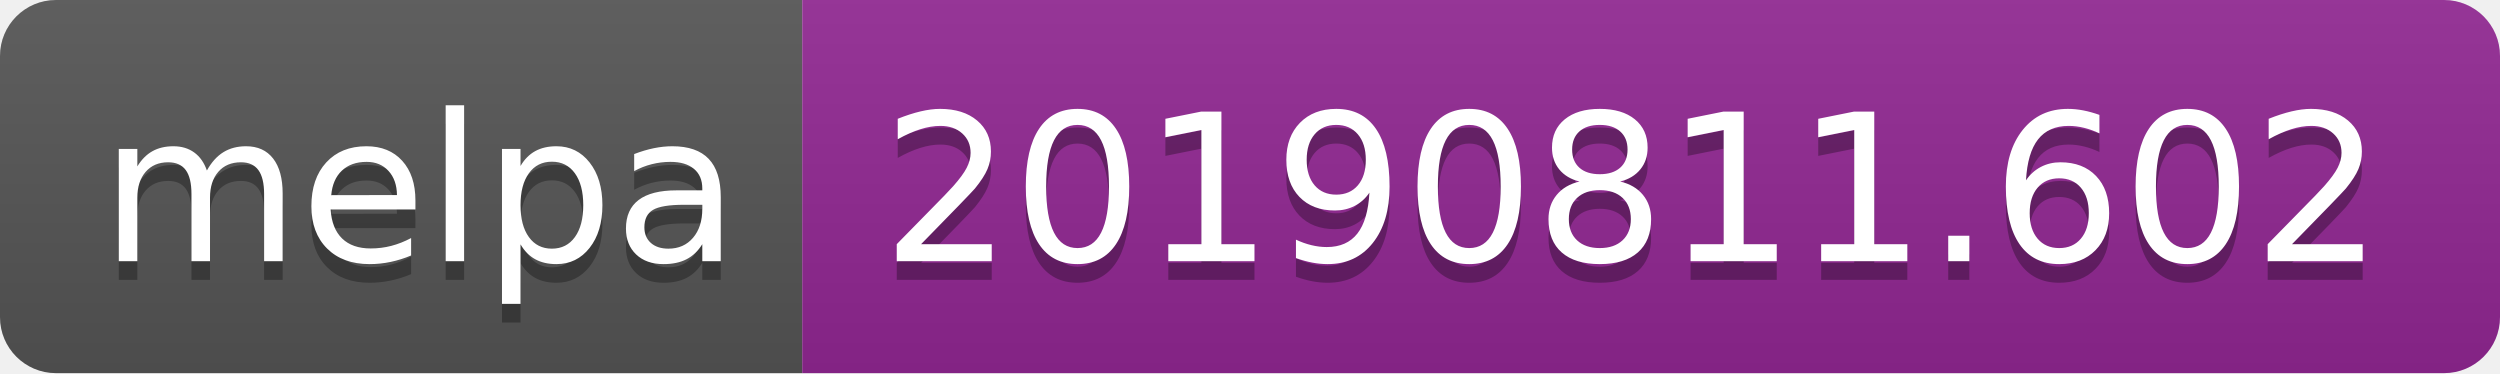
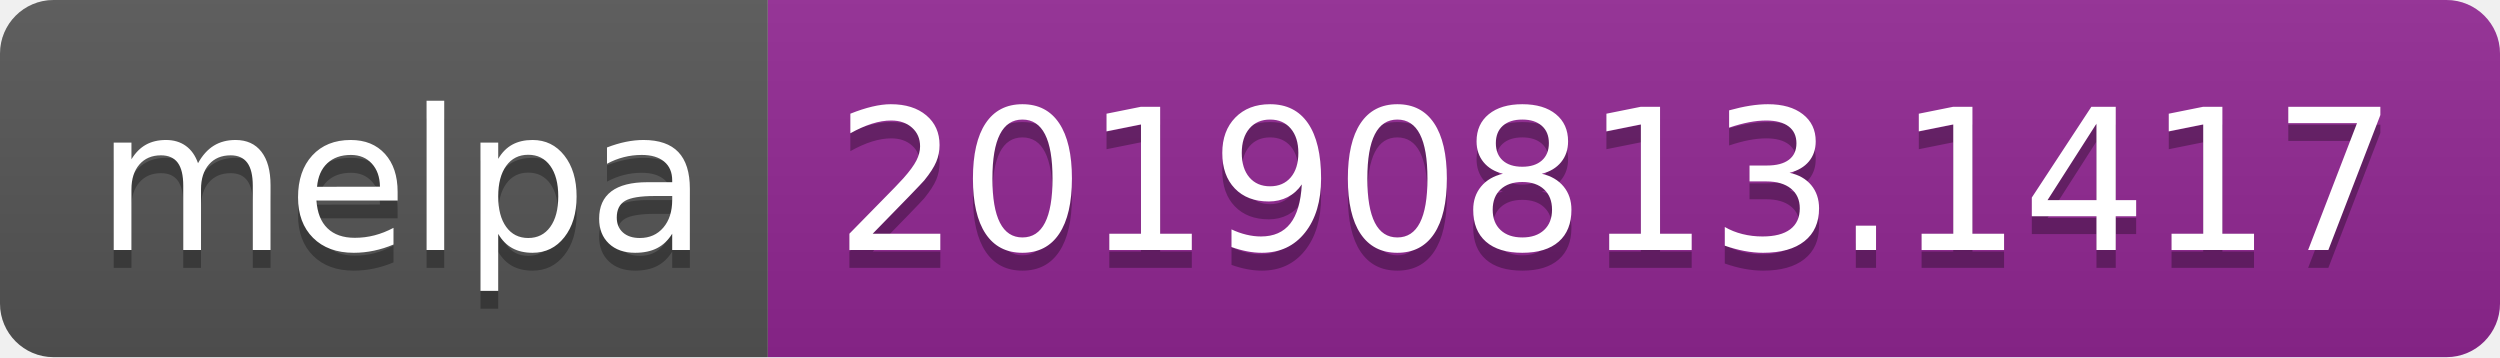
- <svg xmlns="http://www.w3.org/2000/svg" width="134" height="20">
+ <svg xmlns="http://www.w3.org/2000/svg" width="140" height="20">
  <linearGradient id="b" x2="0" y2="100%">
    <stop offset="0" stop-color="#bbb" stop-opacity=".1" />
    <stop offset="1" stop-opacity=".1" />
  </linearGradient>
  <clipPath id="a">
-     <rect width="134" height="20" rx="3" fill="#fff" />
+     <rect width="140" height="20" rx="3" fill="#fff" />
  </clipPath>
  <g clip-path="url(#a)">
    <path fill="#555" d="M0 0h43v20H0z" />
-     <path fill="#922793" d="M43 0h91v20H43z" />
-     <path fill="url(#b)" d="M0 0h134v20H0z" />
+     <path fill="#922793" d="M43 0h97v20H43z" />
+     <path fill="url(#b)" d="M0 0h140v20H0z" />
  </g>
  <g fill="#fff" text-anchor="middle" font-family="DejaVu Sans,Verdana,Geneva,sans-serif" font-size="110">
    <text x="225" y="150" fill="#010101" fill-opacity=".3" transform="scale(.1)" textLength="330">melpa</text>
    <text x="225" y="140" transform="scale(.1)" textLength="330">melpa</text>
-     <text x="875" y="150" fill="#010101" fill-opacity=".3" transform="scale(.1)" textLength="810">20190811.602</text>
-     <text x="875" y="140" transform="scale(.1)" textLength="810">20190811.602</text>
+     <text x="905" y="150" fill="#010101" fill-opacity=".3" transform="scale(.1)" textLength="870">20190813.1417</text>
+     <text x="905" y="140" transform="scale(.1)" textLength="870">20190813.1417</text>
  </g>
</svg>
